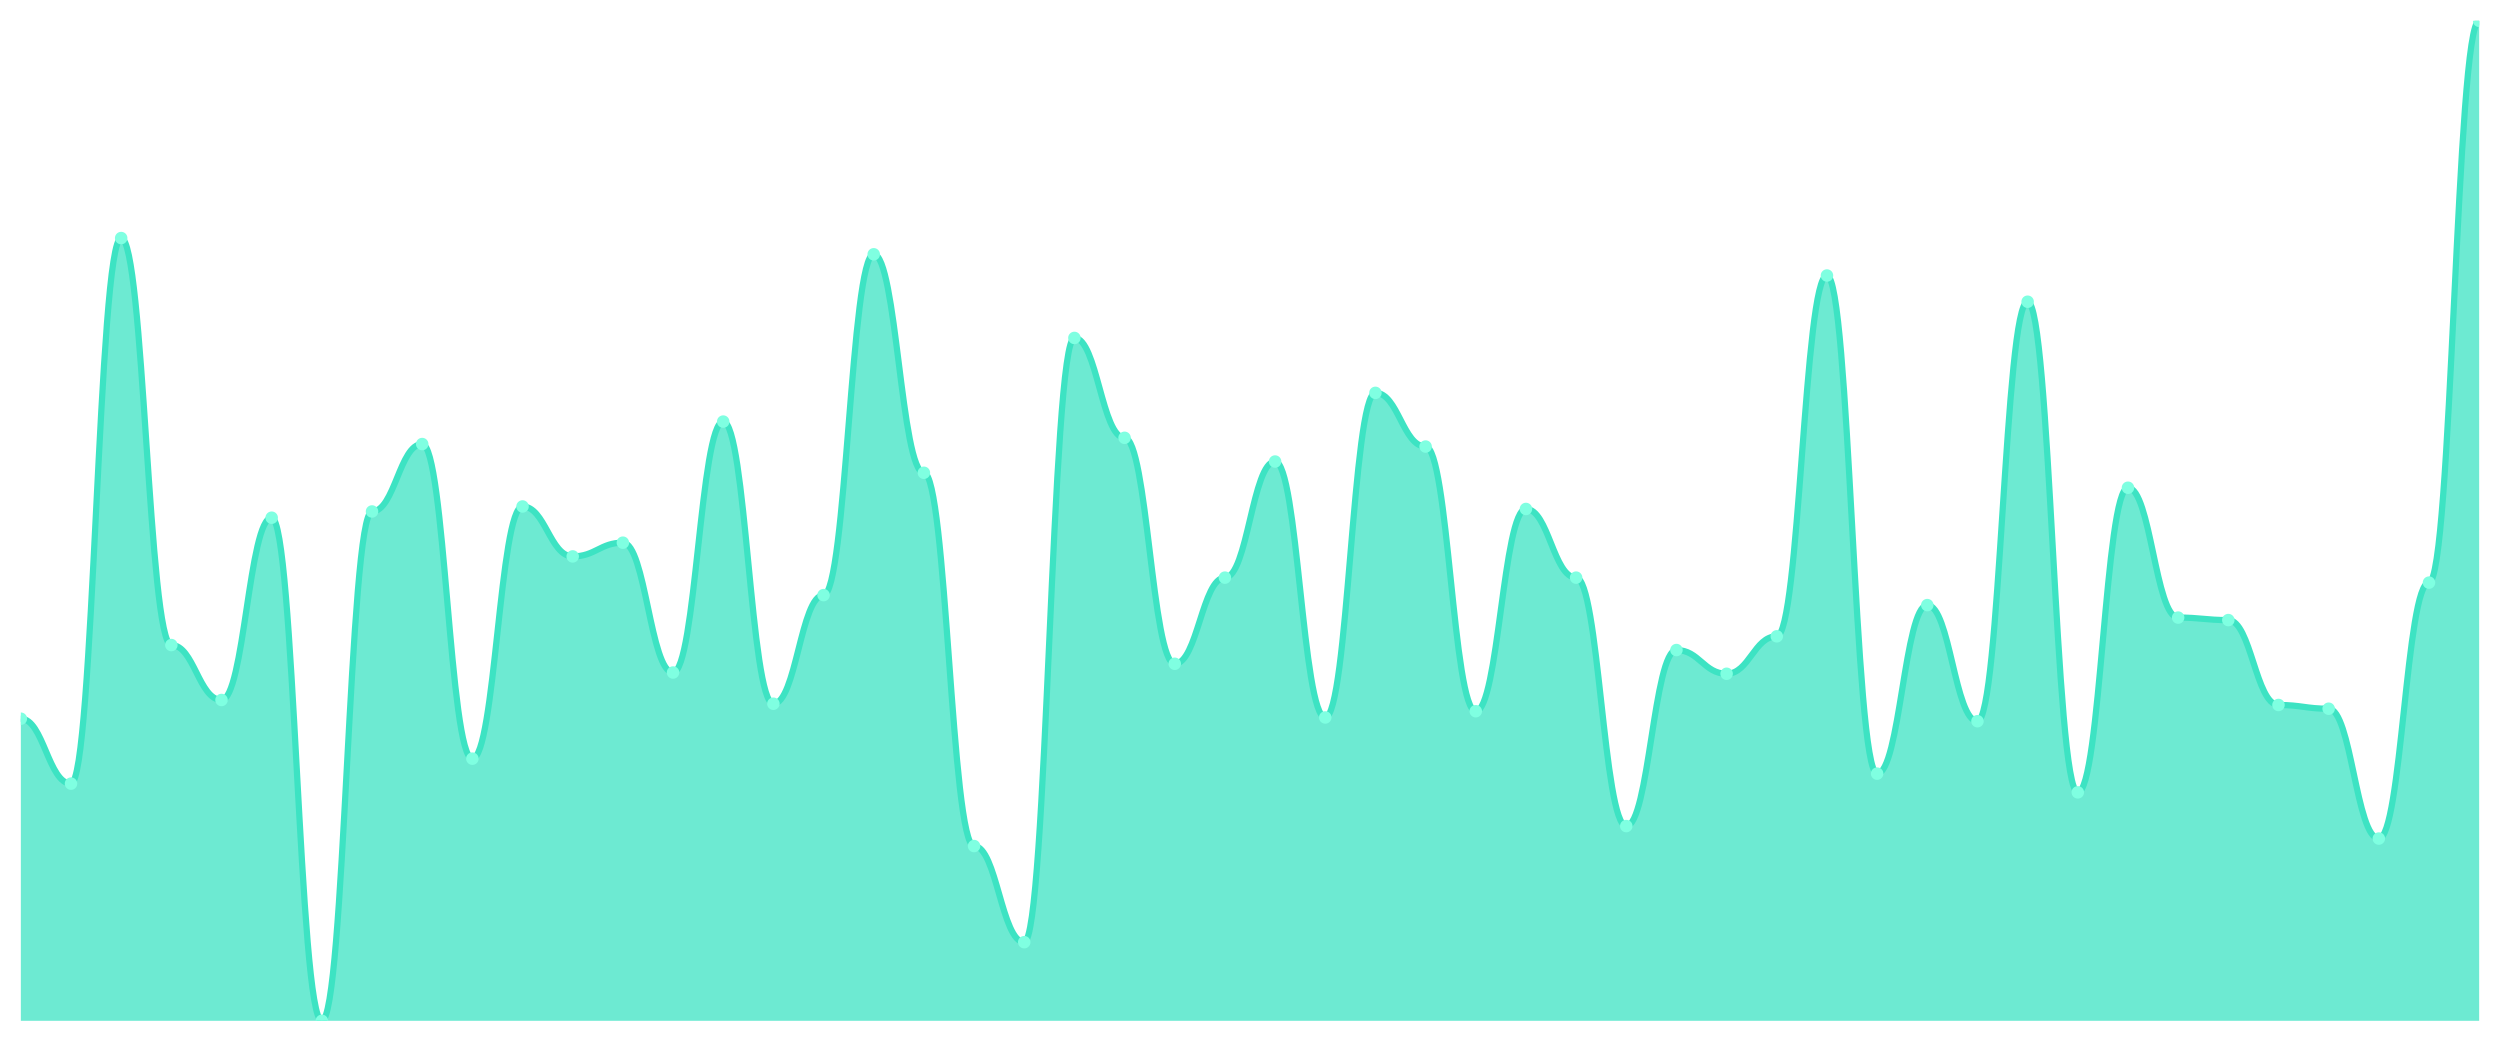
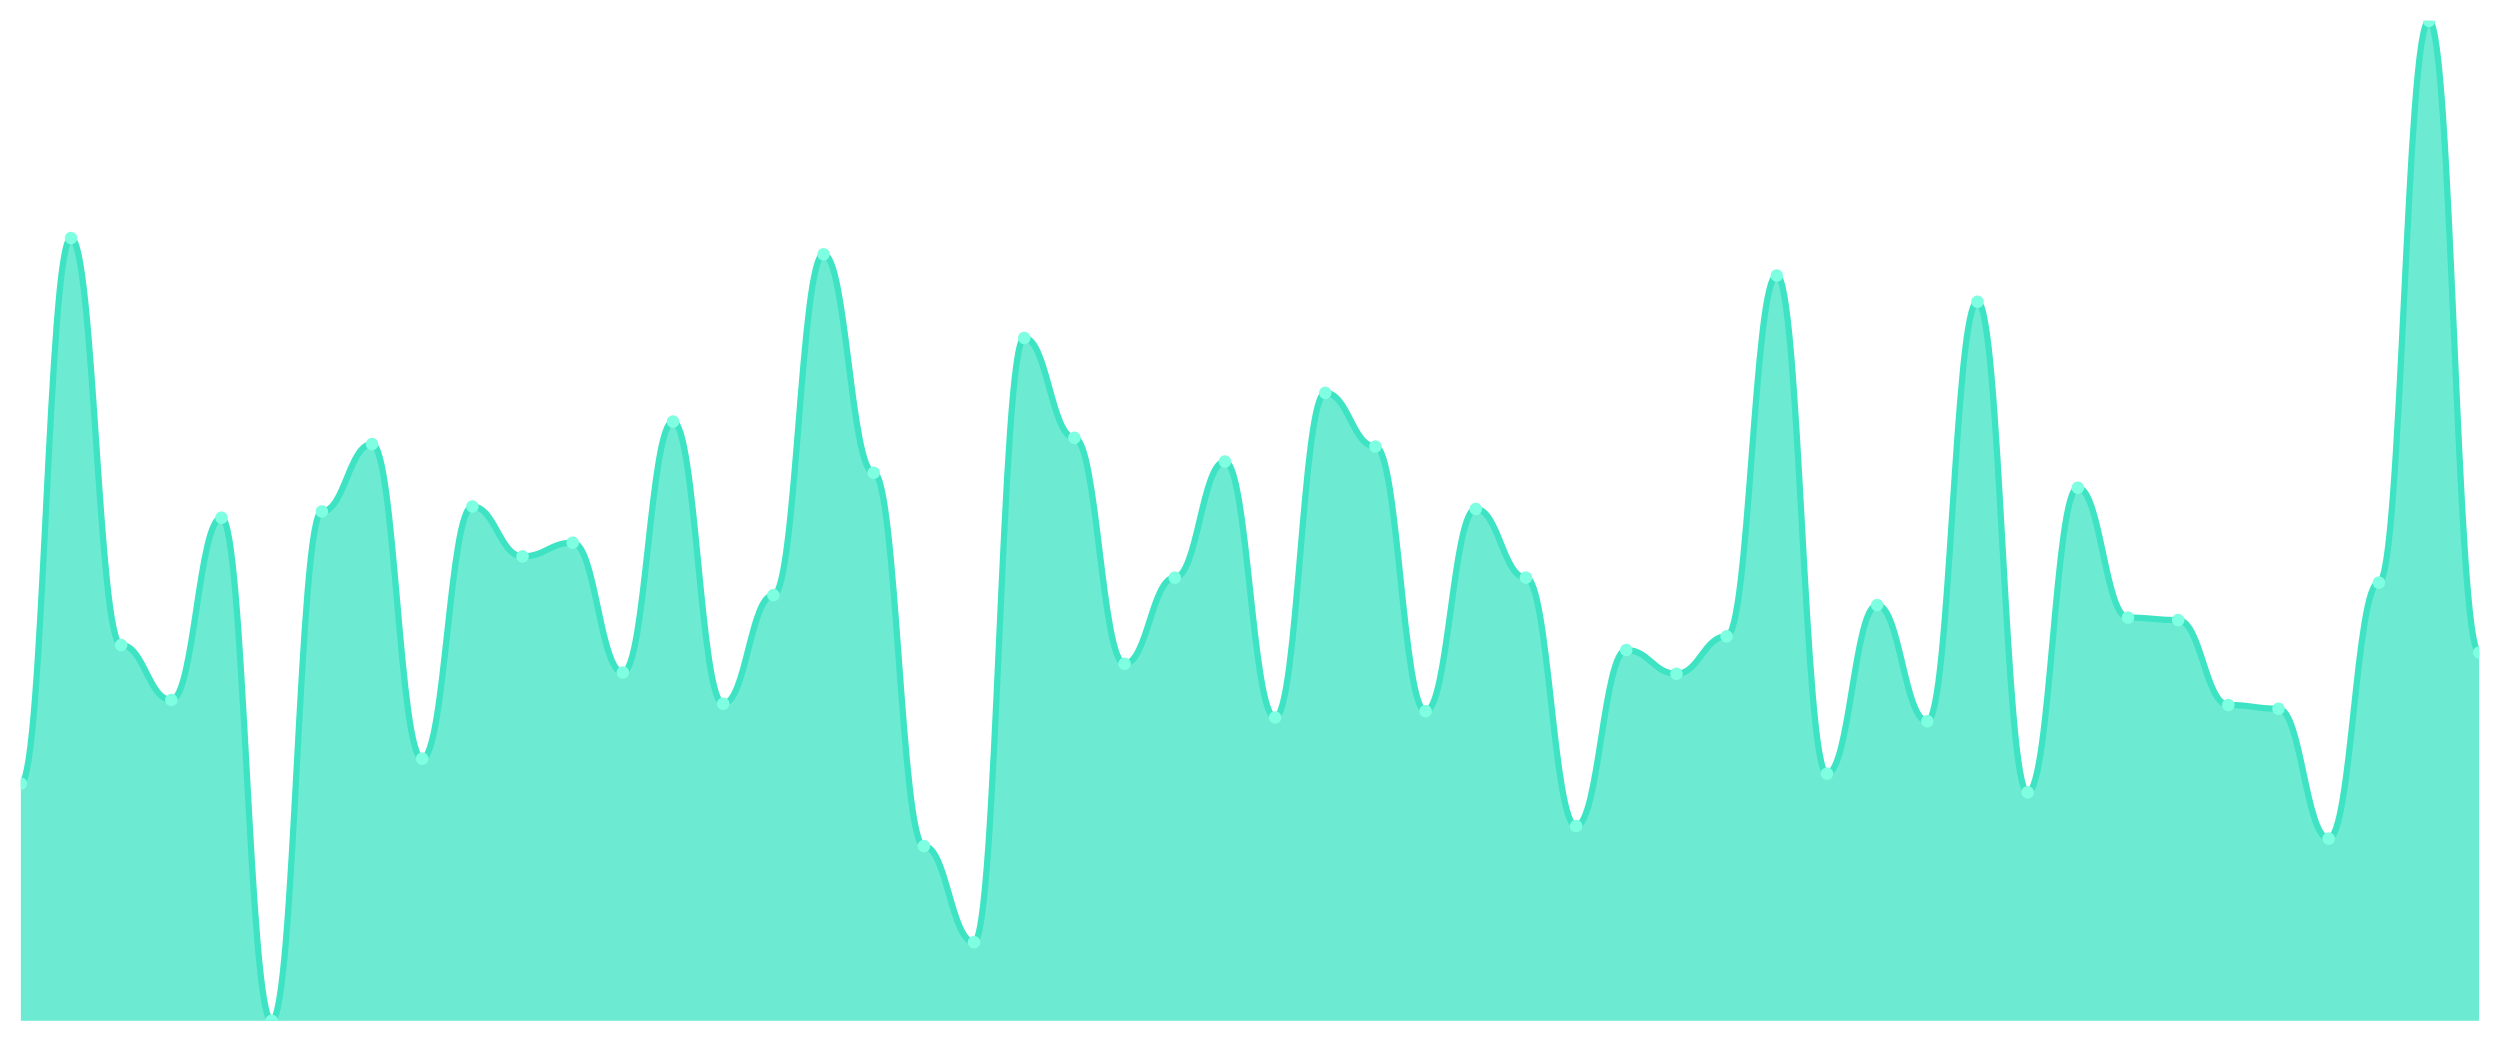
<svg xmlns="http://www.w3.org/2000/svg" viewBox="0 0 1200 500" width="1200" height="500">
  <defs>
    <clipPath id="c">
      <rect x="10" y="10" width="1180" height="480" />
    </clipPath>
  </defs>
  <rect width="1200" height="500" fill="none" />
  <g clip-path="url(#c)">
-     <path d="M 10,490 L 10,344.981 C 20.837,344.981 23.245,376.142 34.082,376.142 C 44.918,376.142 47.327,114.27 58.163,114.27 C 69,114.27 71.408,309.625 82.245,309.625 C 93.082,309.625 95.49,335.993 106.327,335.993 C 117.163,335.993 119.571,248.502 130.408,248.502 C 141.245,248.502 143.653,490 154.49,490 C 165.327,490 167.735,245.506 178.571,245.506 C 189.408,245.506 191.816,213.146 202.653,213.146 C 213.49,213.146 215.898,364.157 226.735,364.157 C 237.571,364.157 239.98,243.109 250.816,243.109 C 261.653,243.109 264.061,267.079 274.898,267.079 C 285.735,267.079 288.143,260.487 298.98,260.487 C 309.816,260.487 312.224,322.809 323.061,322.809 C 333.898,322.809 336.306,202.36 347.143,202.36 C 357.98,202.36 360.388,337.79 371.224,337.79 C 382.061,337.79 384.469,285.655 395.306,285.655 C 406.143,285.655 408.551,122.06 419.388,122.06 C 430.224,122.06 432.633,226.929 443.469,226.929 C 454.306,226.929 456.714,406.105 467.551,406.105 C 478.388,406.105 480.796,452.247 491.633,452.247 C 502.469,452.247 504.878,162.21 515.714,162.21 C 526.551,162.21 528.959,210.15 539.796,210.15 C 550.633,210.15 553.041,318.614 563.878,318.614 C 574.714,318.614 577.122,277.266 587.959,277.266 C 598.796,277.266 601.204,221.536 612.041,221.536 C 622.878,221.536 625.286,344.382 636.122,344.382 C 646.959,344.382 649.367,188.577 660.204,188.577 C 671.041,188.577 673.449,214.345 684.286,214.345 C 695.122,214.345 697.531,341.386 708.367,341.386 C 719.204,341.386 721.612,244.307 732.449,244.307 C 743.286,244.307 745.694,277.266 756.531,277.266 C 767.367,277.266 769.776,396.517 780.612,396.517 C 791.449,396.517 793.857,312.022 804.694,312.022 C 815.531,312.022 817.939,323.408 828.776,323.408 C 839.612,323.408 842.02,305.431 852.857,305.431 C 863.694,305.431 866.102,132.247 876.939,132.247 C 887.776,132.247 890.184,371.348 901.02,371.348 C 911.857,371.348 914.265,290.449 925.102,290.449 C 935.939,290.449 938.347,346.18 949.184,346.18 C 960.02,346.18 962.429,144.831 973.265,144.831 C 984.102,144.831 986.51,380.337 997.347,380.337 C 1008.184,380.337 1010.592,234.12 1021.429,234.12 C 1032.265,234.12 1034.673,296.442 1045.51,296.442 C 1056.347,296.442 1058.755,297.64 1069.592,297.64 C 1080.429,297.64 1082.837,338.39 1093.673,338.39 C 1104.51,338.39 1106.918,340.187 1117.755,340.187 C 1128.592,340.187 1131,402.509 1141.837,402.509 C 1152.673,402.509 1155.082,279.663 1165.918,279.663 C 1176.755,279.663 1179.163,10 1190,10 L 1190,490 Z" fill="rgba(61,227,195,0.75)" />
-     <path d="M 10,344.981 C 20.837,344.981 23.245,376.142 34.082,376.142 C 44.918,376.142 47.327,114.27 58.163,114.27 C 69,114.27 71.408,309.625 82.245,309.625 C 93.082,309.625 95.49,335.993 106.327,335.993 C 117.163,335.993 119.571,248.502 130.408,248.502 C 141.245,248.502 143.653,490 154.49,490 C 165.327,490 167.735,245.506 178.571,245.506 C 189.408,245.506 191.816,213.146 202.653,213.146 C 213.49,213.146 215.898,364.157 226.735,364.157 C 237.571,364.157 239.98,243.109 250.816,243.109 C 261.653,243.109 264.061,267.079 274.898,267.079 C 285.735,267.079 288.143,260.487 298.98,260.487 C 309.816,260.487 312.224,322.809 323.061,322.809 C 333.898,322.809 336.306,202.36 347.143,202.36 C 357.98,202.36 360.388,337.79 371.224,337.79 C 382.061,337.79 384.469,285.655 395.306,285.655 C 406.143,285.655 408.551,122.06 419.388,122.06 C 430.224,122.06 432.633,226.929 443.469,226.929 C 454.306,226.929 456.714,406.105 467.551,406.105 C 478.388,406.105 480.796,452.247 491.633,452.247 C 502.469,452.247 504.878,162.21 515.714,162.21 C 526.551,162.21 528.959,210.15 539.796,210.15 C 550.633,210.15 553.041,318.614 563.878,318.614 C 574.714,318.614 577.122,277.266 587.959,277.266 C 598.796,277.266 601.204,221.536 612.041,221.536 C 622.878,221.536 625.286,344.382 636.122,344.382 C 646.959,344.382 649.367,188.577 660.204,188.577 C 671.041,188.577 673.449,214.345 684.286,214.345 C 695.122,214.345 697.531,341.386 708.367,341.386 C 719.204,341.386 721.612,244.307 732.449,244.307 C 743.286,244.307 745.694,277.266 756.531,277.266 C 767.367,277.266 769.776,396.517 780.612,396.517 C 791.449,396.517 793.857,312.022 804.694,312.022 C 815.531,312.022 817.939,323.408 828.776,323.408 C 839.612,323.408 842.02,305.431 852.857,305.431 C 863.694,305.431 866.102,132.247 876.939,132.247 C 887.776,132.247 890.184,371.348 901.02,371.348 C 911.857,371.348 914.265,290.449 925.102,290.449 C 935.939,290.449 938.347,346.18 949.184,346.18 C 960.02,346.18 962.429,144.831 973.265,144.831 C 984.102,144.831 986.51,380.337 997.347,380.337 C 1008.184,380.337 1010.592,234.12 1021.429,234.12 C 1032.265,234.12 1034.673,296.442 1045.51,296.442 C 1056.347,296.442 1058.755,297.64 1069.592,297.64 C 1080.429,297.64 1082.837,338.39 1093.673,338.39 C 1104.51,338.39 1106.918,340.187 1117.755,340.187 C 1128.592,340.187 1131,402.509 1141.837,402.509 C 1152.673,402.509 1155.082,279.663 1165.918,279.663 C 1176.755,279.663 1179.163,10 1190,10" fill="none" stroke="#3de3c3" stroke-width="3" stroke-linecap="round" stroke-linejoin="round" />
-     <circle cx="10" cy="344.981" r="3" fill="#7fffe1" />
-     <circle cx="34.082" cy="376.142" r="3" fill="#7fffe1" />
-     <circle cx="58.163" cy="114.27" r="3" fill="#7fffe1" />
-     <circle cx="82.245" cy="309.625" r="3" fill="#7fffe1" />
-     <circle cx="106.327" cy="335.993" r="3" fill="#7fffe1" />
-     <circle cx="130.408" cy="248.502" r="3" fill="#7fffe1" />
-     <circle cx="154.49" cy="490" r="3" fill="#7fffe1" />
-     <circle cx="178.571" cy="245.506" r="3" fill="#7fffe1" />
-     <circle cx="202.653" cy="213.146" r="3" fill="#7fffe1" />
-     <circle cx="226.735" cy="364.157" r="3" fill="#7fffe1" />
-     <circle cx="250.816" cy="243.109" r="3" fill="#7fffe1" />
-     <circle cx="274.898" cy="267.079" r="3" fill="#7fffe1" />
-     <circle cx="298.98" cy="260.487" r="3" fill="#7fffe1" />
-     <circle cx="323.061" cy="322.809" r="3" fill="#7fffe1" />
-     <circle cx="347.143" cy="202.36" r="3" fill="#7fffe1" />
-     <circle cx="371.224" cy="337.79" r="3" fill="#7fffe1" />
-     <circle cx="395.306" cy="285.655" r="3" fill="#7fffe1" />
-     <circle cx="419.388" cy="122.06" r="3" fill="#7fffe1" />
-     <circle cx="443.469" cy="226.929" r="3" fill="#7fffe1" />
-     <circle cx="467.551" cy="406.105" r="3" fill="#7fffe1" />
-     <circle cx="491.633" cy="452.247" r="3" fill="#7fffe1" />
-     <circle cx="515.714" cy="162.21" r="3" fill="#7fffe1" />
-     <circle cx="539.796" cy="210.15" r="3" fill="#7fffe1" />
-     <circle cx="563.878" cy="318.614" r="3" fill="#7fffe1" />
-     <circle cx="587.959" cy="277.266" r="3" fill="#7fffe1" />
-     <circle cx="612.041" cy="221.536" r="3" fill="#7fffe1" />
-     <circle cx="636.122" cy="344.382" r="3" fill="#7fffe1" />
-     <circle cx="660.204" cy="188.577" r="3" fill="#7fffe1" />
-     <circle cx="684.286" cy="214.345" r="3" fill="#7fffe1" />
-     <circle cx="708.367" cy="341.386" r="3" fill="#7fffe1" />
-     <circle cx="732.449" cy="244.307" r="3" fill="#7fffe1" />
-     <circle cx="756.531" cy="277.266" r="3" fill="#7fffe1" />
-     <circle cx="780.612" cy="396.517" r="3" fill="#7fffe1" />
-     <circle cx="804.694" cy="312.022" r="3" fill="#7fffe1" />
-     <circle cx="828.776" cy="323.408" r="3" fill="#7fffe1" />
-     <circle cx="852.857" cy="305.431" r="3" fill="#7fffe1" />
-     <circle cx="876.939" cy="132.247" r="3" fill="#7fffe1" />
-     <circle cx="901.02" cy="371.348" r="3" fill="#7fffe1" />
-     <circle cx="925.102" cy="290.449" r="3" fill="#7fffe1" />
-     <circle cx="949.184" cy="346.18" r="3" fill="#7fffe1" />
-     <circle cx="973.265" cy="144.831" r="3" fill="#7fffe1" />
-     <circle cx="997.347" cy="380.337" r="3" fill="#7fffe1" />
-     <circle cx="1021.429" cy="234.12" r="3" fill="#7fffe1" />
-     <circle cx="1045.51" cy="296.442" r="3" fill="#7fffe1" />
-     <circle cx="1069.592" cy="297.64" r="3" fill="#7fffe1" />
-     <circle cx="1093.673" cy="338.39" r="3" fill="#7fffe1" />
-     <circle cx="1117.755" cy="340.187" r="3" fill="#7fffe1" />
-     <circle cx="1141.837" cy="402.509" r="3" fill="#7fffe1" />
-     <circle cx="1165.918" cy="279.663" r="3" fill="#7fffe1" />
-     <circle cx="1190" cy="10" r="3" fill="#7fffe1" />
+     <path d="M 10,490 L 10,376.142 C 20.837,376.142 23.245,114.27 34.082,114.27 C 44.918,114.27 47.327,309.625 58.163,309.625 C 69,309.625 71.408,335.993 82.245,335.993 C 93.082,335.993 95.49,248.502 106.327,248.502 C 117.163,248.502 119.571,490 130.408,490 C 141.245,490 143.653,245.506 154.49,245.506 C 165.327,245.506 167.735,213.146 178.571,213.146 C 189.408,213.146 191.816,364.157 202.653,364.157 C 213.49,364.157 215.898,243.109 226.735,243.109 C 237.571,243.109 239.98,267.079 250.816,267.079 C 261.653,267.079 264.061,260.487 274.898,260.487 C 285.735,260.487 288.143,322.809 298.98,322.809 C 309.816,322.809 312.224,202.36 323.061,202.36 C 333.898,202.36 336.306,337.79 347.143,337.79 C 357.98,337.79 360.388,285.655 371.224,285.655 C 382.061,285.655 384.469,122.06 395.306,122.06 C 406.143,122.06 408.551,226.929 419.388,226.929 C 430.224,226.929 432.633,406.105 443.469,406.105 C 454.306,406.105 456.714,452.247 467.551,452.247 C 478.388,452.247 480.796,162.21 491.633,162.21 C 502.469,162.21 504.878,210.15 515.714,210.15 C 526.551,210.15 528.959,318.614 539.796,318.614 C 550.633,318.614 553.041,277.266 563.878,277.266 C 574.714,277.266 577.122,221.536 587.959,221.536 C 598.796,221.536 601.204,344.382 612.041,344.382 C 622.878,344.382 625.286,188.577 636.122,188.577 C 646.959,188.577 649.367,214.345 660.204,214.345 C 671.041,214.345 673.449,341.386 684.286,341.386 C 695.122,341.386 697.531,244.307 708.367,244.307 C 719.204,244.307 721.612,277.266 732.449,277.266 C 743.286,277.266 745.694,396.517 756.531,396.517 C 767.367,396.517 769.776,312.022 780.612,312.022 C 791.449,312.022 793.857,323.408 804.694,323.408 C 815.531,323.408 817.939,305.431 828.776,305.431 C 839.612,305.431 842.02,132.247 852.857,132.247 C 863.694,132.247 866.102,371.348 876.939,371.348 C 887.776,371.348 890.184,290.449 901.02,290.449 C 911.857,290.449 914.265,346.18 925.102,346.18 C 935.939,346.18 938.347,144.831 949.184,144.831 C 960.02,144.831 962.429,380.337 973.265,380.337 C 984.102,380.337 986.51,234.12 997.347,234.12 C 1008.184,234.12 1010.592,296.442 1021.429,296.442 C 1032.265,296.442 1034.673,297.64 1045.51,297.64 C 1056.347,297.64 1058.755,338.39 1069.592,338.39 C 1080.429,338.39 1082.837,340.187 1093.673,340.187 C 1104.51,340.187 1106.918,402.509 1117.755,402.509 C 1128.592,402.509 1131,279.663 1141.837,279.663 C 1152.673,279.663 1155.082,10 1165.918,10 C 1176.755,10 1179.163,313.221 1190,313.221 L 1190,490 Z" fill="rgba(61,227,195,0.75)" />
+     <path d="M 10,376.142 C 20.837,376.142 23.245,114.27 34.082,114.27 C 44.918,114.27 47.327,309.625 58.163,309.625 C 69,309.625 71.408,335.993 82.245,335.993 C 93.082,335.993 95.49,248.502 106.327,248.502 C 117.163,248.502 119.571,490 130.408,490 C 141.245,490 143.653,245.506 154.49,245.506 C 165.327,245.506 167.735,213.146 178.571,213.146 C 189.408,213.146 191.816,364.157 202.653,364.157 C 213.49,364.157 215.898,243.109 226.735,243.109 C 237.571,243.109 239.98,267.079 250.816,267.079 C 261.653,267.079 264.061,260.487 274.898,260.487 C 285.735,260.487 288.143,322.809 298.98,322.809 C 309.816,322.809 312.224,202.36 323.061,202.36 C 333.898,202.36 336.306,337.79 347.143,337.79 C 357.98,337.79 360.388,285.655 371.224,285.655 C 382.061,285.655 384.469,122.06 395.306,122.06 C 406.143,122.06 408.551,226.929 419.388,226.929 C 430.224,226.929 432.633,406.105 443.469,406.105 C 454.306,406.105 456.714,452.247 467.551,452.247 C 478.388,452.247 480.796,162.21 491.633,162.21 C 502.469,162.21 504.878,210.15 515.714,210.15 C 526.551,210.15 528.959,318.614 539.796,318.614 C 550.633,318.614 553.041,277.266 563.878,277.266 C 574.714,277.266 577.122,221.536 587.959,221.536 C 598.796,221.536 601.204,344.382 612.041,344.382 C 622.878,344.382 625.286,188.577 636.122,188.577 C 646.959,188.577 649.367,214.345 660.204,214.345 C 671.041,214.345 673.449,341.386 684.286,341.386 C 695.122,341.386 697.531,244.307 708.367,244.307 C 719.204,244.307 721.612,277.266 732.449,277.266 C 743.286,277.266 745.694,396.517 756.531,396.517 C 767.367,396.517 769.776,312.022 780.612,312.022 C 791.449,312.022 793.857,323.408 804.694,323.408 C 815.531,323.408 817.939,305.431 828.776,305.431 C 839.612,305.431 842.02,132.247 852.857,132.247 C 863.694,132.247 866.102,371.348 876.939,371.348 C 887.776,371.348 890.184,290.449 901.02,290.449 C 911.857,290.449 914.265,346.18 925.102,346.18 C 935.939,346.18 938.347,144.831 949.184,144.831 C 960.02,144.831 962.429,380.337 973.265,380.337 C 984.102,380.337 986.51,234.12 997.347,234.12 C 1008.184,234.12 1010.592,296.442 1021.429,296.442 C 1032.265,296.442 1034.673,297.64 1045.51,297.64 C 1056.347,297.64 1058.755,338.39 1069.592,338.39 C 1080.429,338.39 1082.837,340.187 1093.673,340.187 C 1104.51,340.187 1106.918,402.509 1117.755,402.509 C 1128.592,402.509 1131,279.663 1141.837,279.663 C 1152.673,279.663 1155.082,10 1165.918,10 C 1176.755,10 1179.163,313.221 1190,313.221" fill="none" stroke="#3de3c3" stroke-width="3" stroke-linecap="round" stroke-linejoin="round" />
+     <circle cx="10" cy="376.142" r="3" fill="#7fffe1" />
+     <circle cx="34.082" cy="114.27" r="3" fill="#7fffe1" />
+     <circle cx="58.163" cy="309.625" r="3" fill="#7fffe1" />
+     <circle cx="82.245" cy="335.993" r="3" fill="#7fffe1" />
+     <circle cx="106.327" cy="248.502" r="3" fill="#7fffe1" />
+     <circle cx="130.408" cy="490" r="3" fill="#7fffe1" />
+     <circle cx="154.49" cy="245.506" r="3" fill="#7fffe1" />
+     <circle cx="178.571" cy="213.146" r="3" fill="#7fffe1" />
+     <circle cx="202.653" cy="364.157" r="3" fill="#7fffe1" />
+     <circle cx="226.735" cy="243.109" r="3" fill="#7fffe1" />
+     <circle cx="250.816" cy="267.079" r="3" fill="#7fffe1" />
+     <circle cx="274.898" cy="260.487" r="3" fill="#7fffe1" />
+     <circle cx="298.98" cy="322.809" r="3" fill="#7fffe1" />
+     <circle cx="323.061" cy="202.36" r="3" fill="#7fffe1" />
+     <circle cx="347.143" cy="337.79" r="3" fill="#7fffe1" />
+     <circle cx="371.224" cy="285.655" r="3" fill="#7fffe1" />
+     <circle cx="395.306" cy="122.06" r="3" fill="#7fffe1" />
+     <circle cx="419.388" cy="226.929" r="3" fill="#7fffe1" />
+     <circle cx="443.469" cy="406.105" r="3" fill="#7fffe1" />
+     <circle cx="467.551" cy="452.247" r="3" fill="#7fffe1" />
+     <circle cx="491.633" cy="162.21" r="3" fill="#7fffe1" />
+     <circle cx="515.714" cy="210.15" r="3" fill="#7fffe1" />
+     <circle cx="539.796" cy="318.614" r="3" fill="#7fffe1" />
+     <circle cx="563.878" cy="277.266" r="3" fill="#7fffe1" />
+     <circle cx="587.959" cy="221.536" r="3" fill="#7fffe1" />
+     <circle cx="612.041" cy="344.382" r="3" fill="#7fffe1" />
+     <circle cx="636.122" cy="188.577" r="3" fill="#7fffe1" />
+     <circle cx="660.204" cy="214.345" r="3" fill="#7fffe1" />
+     <circle cx="684.286" cy="341.386" r="3" fill="#7fffe1" />
+     <circle cx="708.367" cy="244.307" r="3" fill="#7fffe1" />
+     <circle cx="732.449" cy="277.266" r="3" fill="#7fffe1" />
+     <circle cx="756.531" cy="396.517" r="3" fill="#7fffe1" />
+     <circle cx="780.612" cy="312.022" r="3" fill="#7fffe1" />
+     <circle cx="804.694" cy="323.408" r="3" fill="#7fffe1" />
+     <circle cx="828.776" cy="305.431" r="3" fill="#7fffe1" />
+     <circle cx="852.857" cy="132.247" r="3" fill="#7fffe1" />
+     <circle cx="876.939" cy="371.348" r="3" fill="#7fffe1" />
+     <circle cx="901.02" cy="290.449" r="3" fill="#7fffe1" />
+     <circle cx="925.102" cy="346.18" r="3" fill="#7fffe1" />
+     <circle cx="949.184" cy="144.831" r="3" fill="#7fffe1" />
+     <circle cx="973.265" cy="380.337" r="3" fill="#7fffe1" />
+     <circle cx="997.347" cy="234.12" r="3" fill="#7fffe1" />
+     <circle cx="1021.429" cy="296.442" r="3" fill="#7fffe1" />
+     <circle cx="1045.51" cy="297.64" r="3" fill="#7fffe1" />
+     <circle cx="1069.592" cy="338.39" r="3" fill="#7fffe1" />
+     <circle cx="1093.673" cy="340.187" r="3" fill="#7fffe1" />
+     <circle cx="1117.755" cy="402.509" r="3" fill="#7fffe1" />
+     <circle cx="1141.837" cy="279.663" r="3" fill="#7fffe1" />
+     <circle cx="1165.918" cy="10" r="3" fill="#7fffe1" />
+     <circle cx="1190" cy="313.221" r="3" fill="#7fffe1" />
  </g>
</svg>
